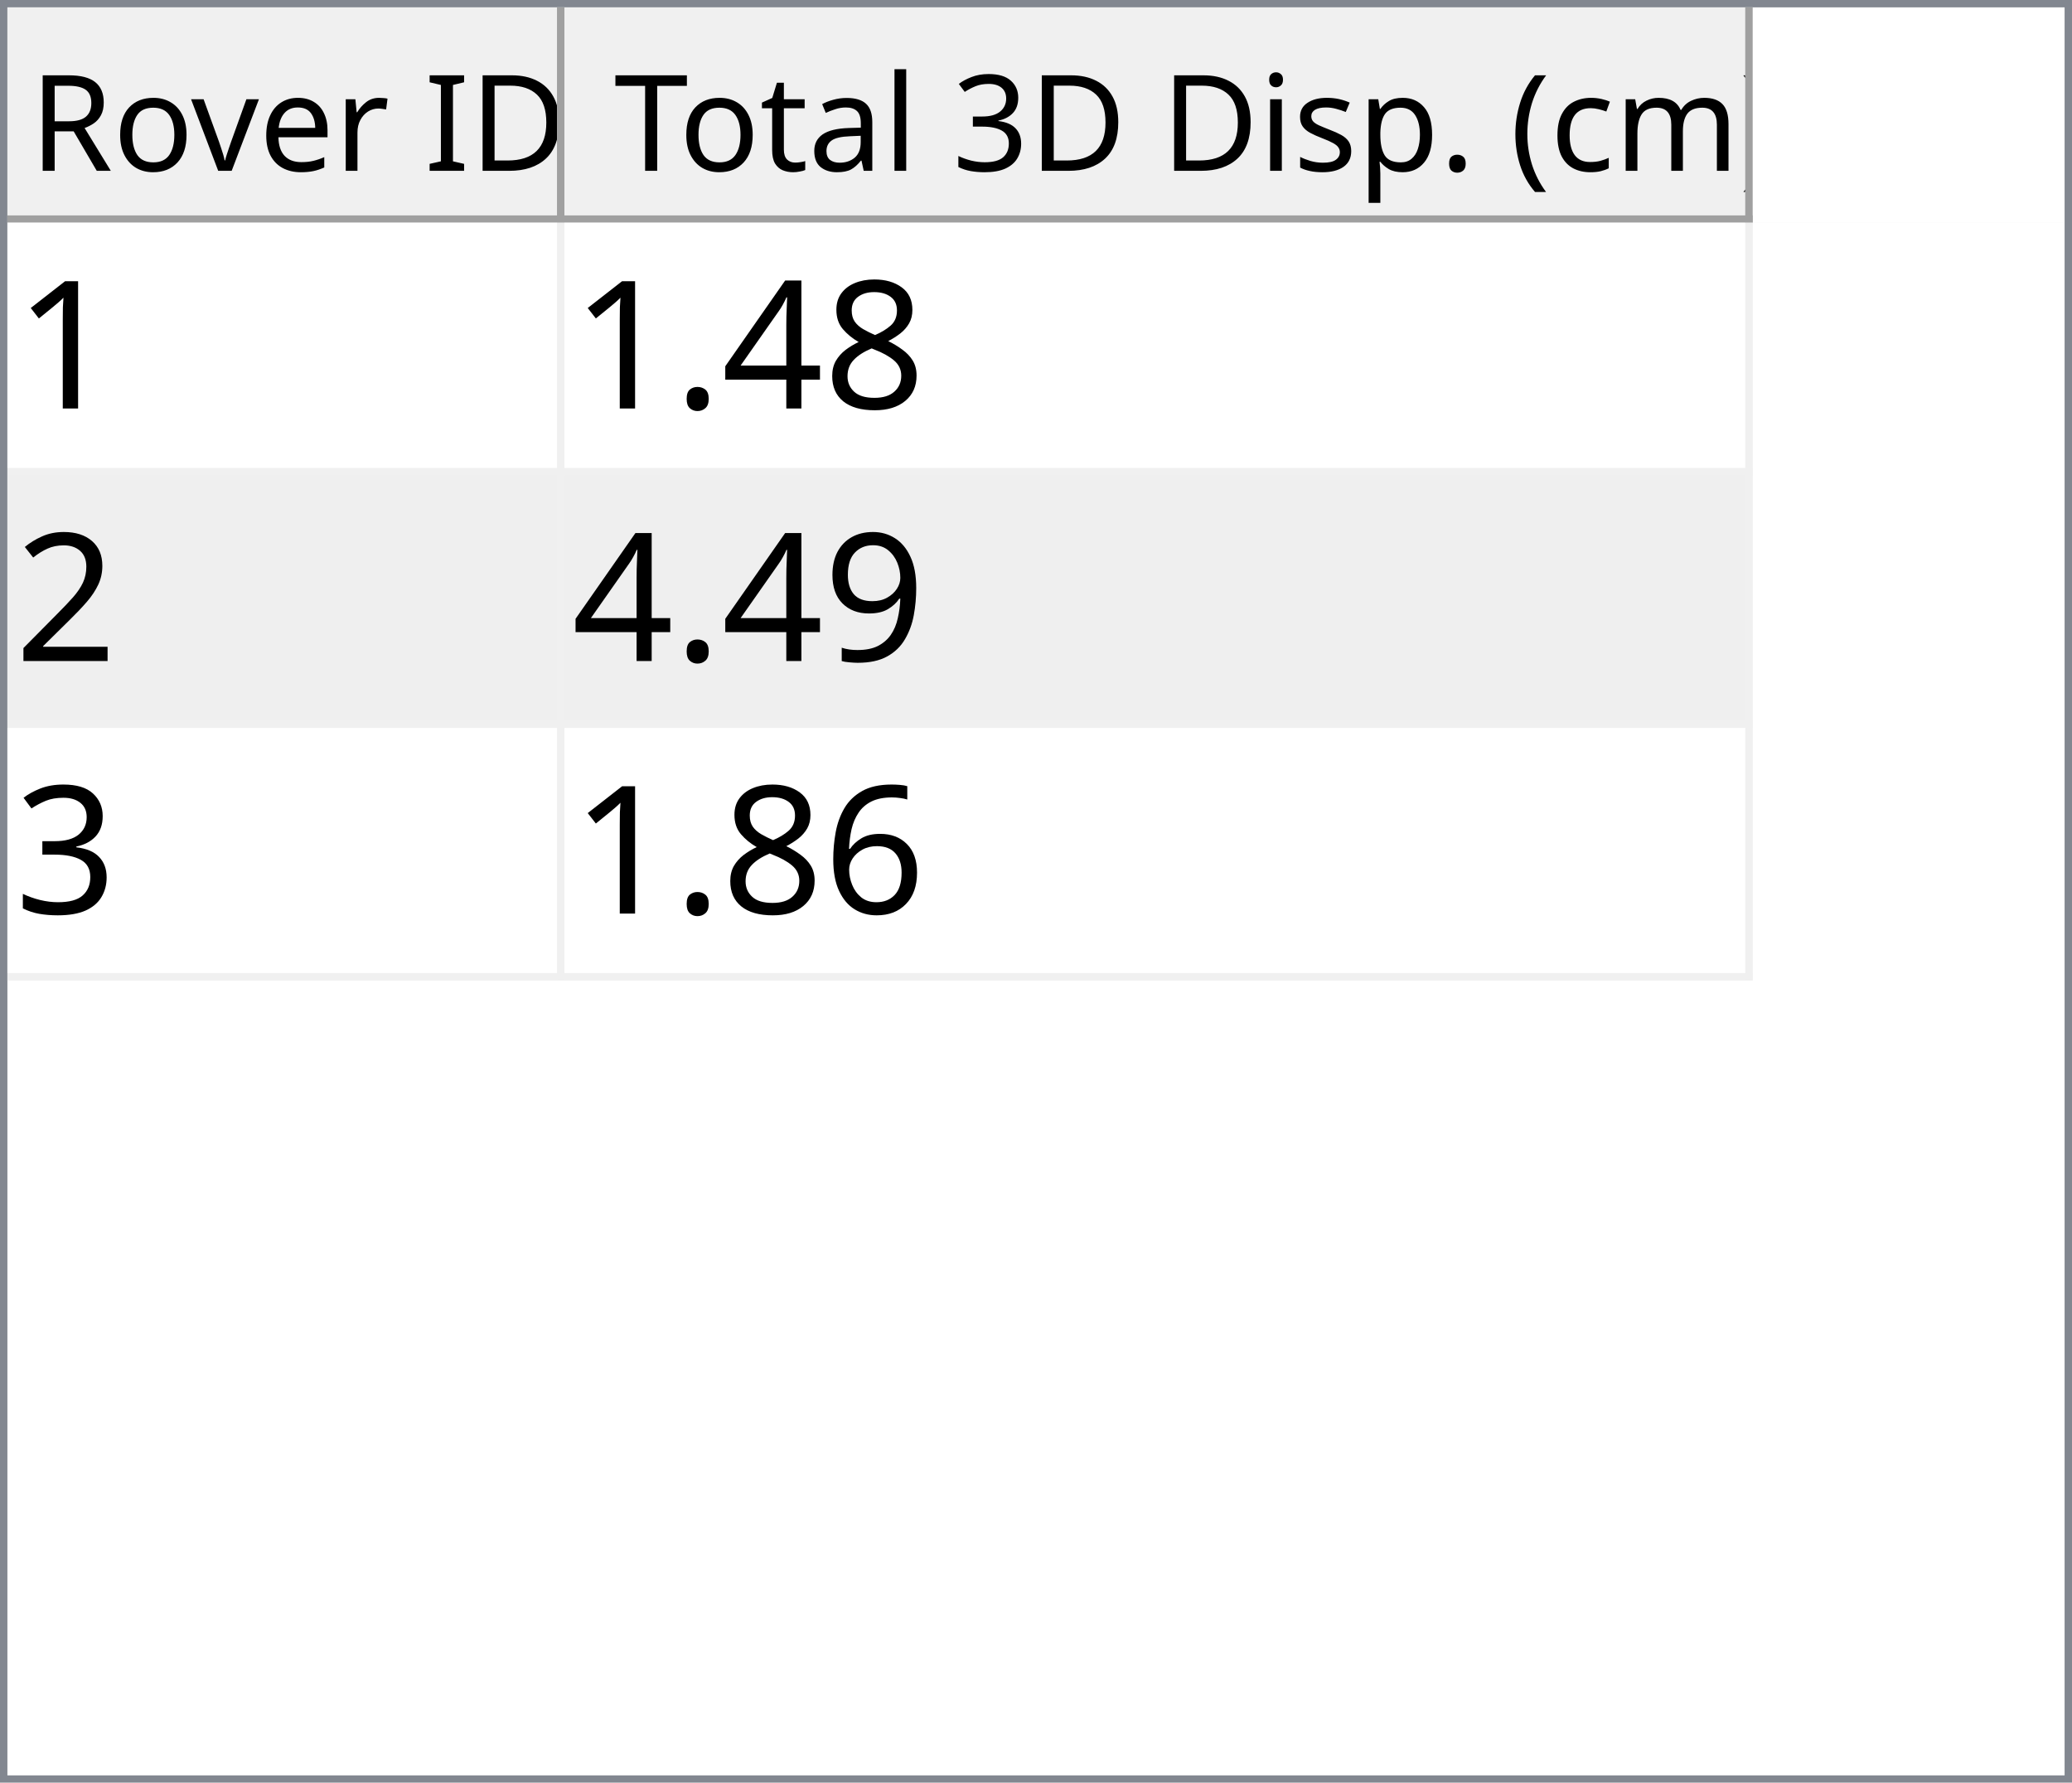
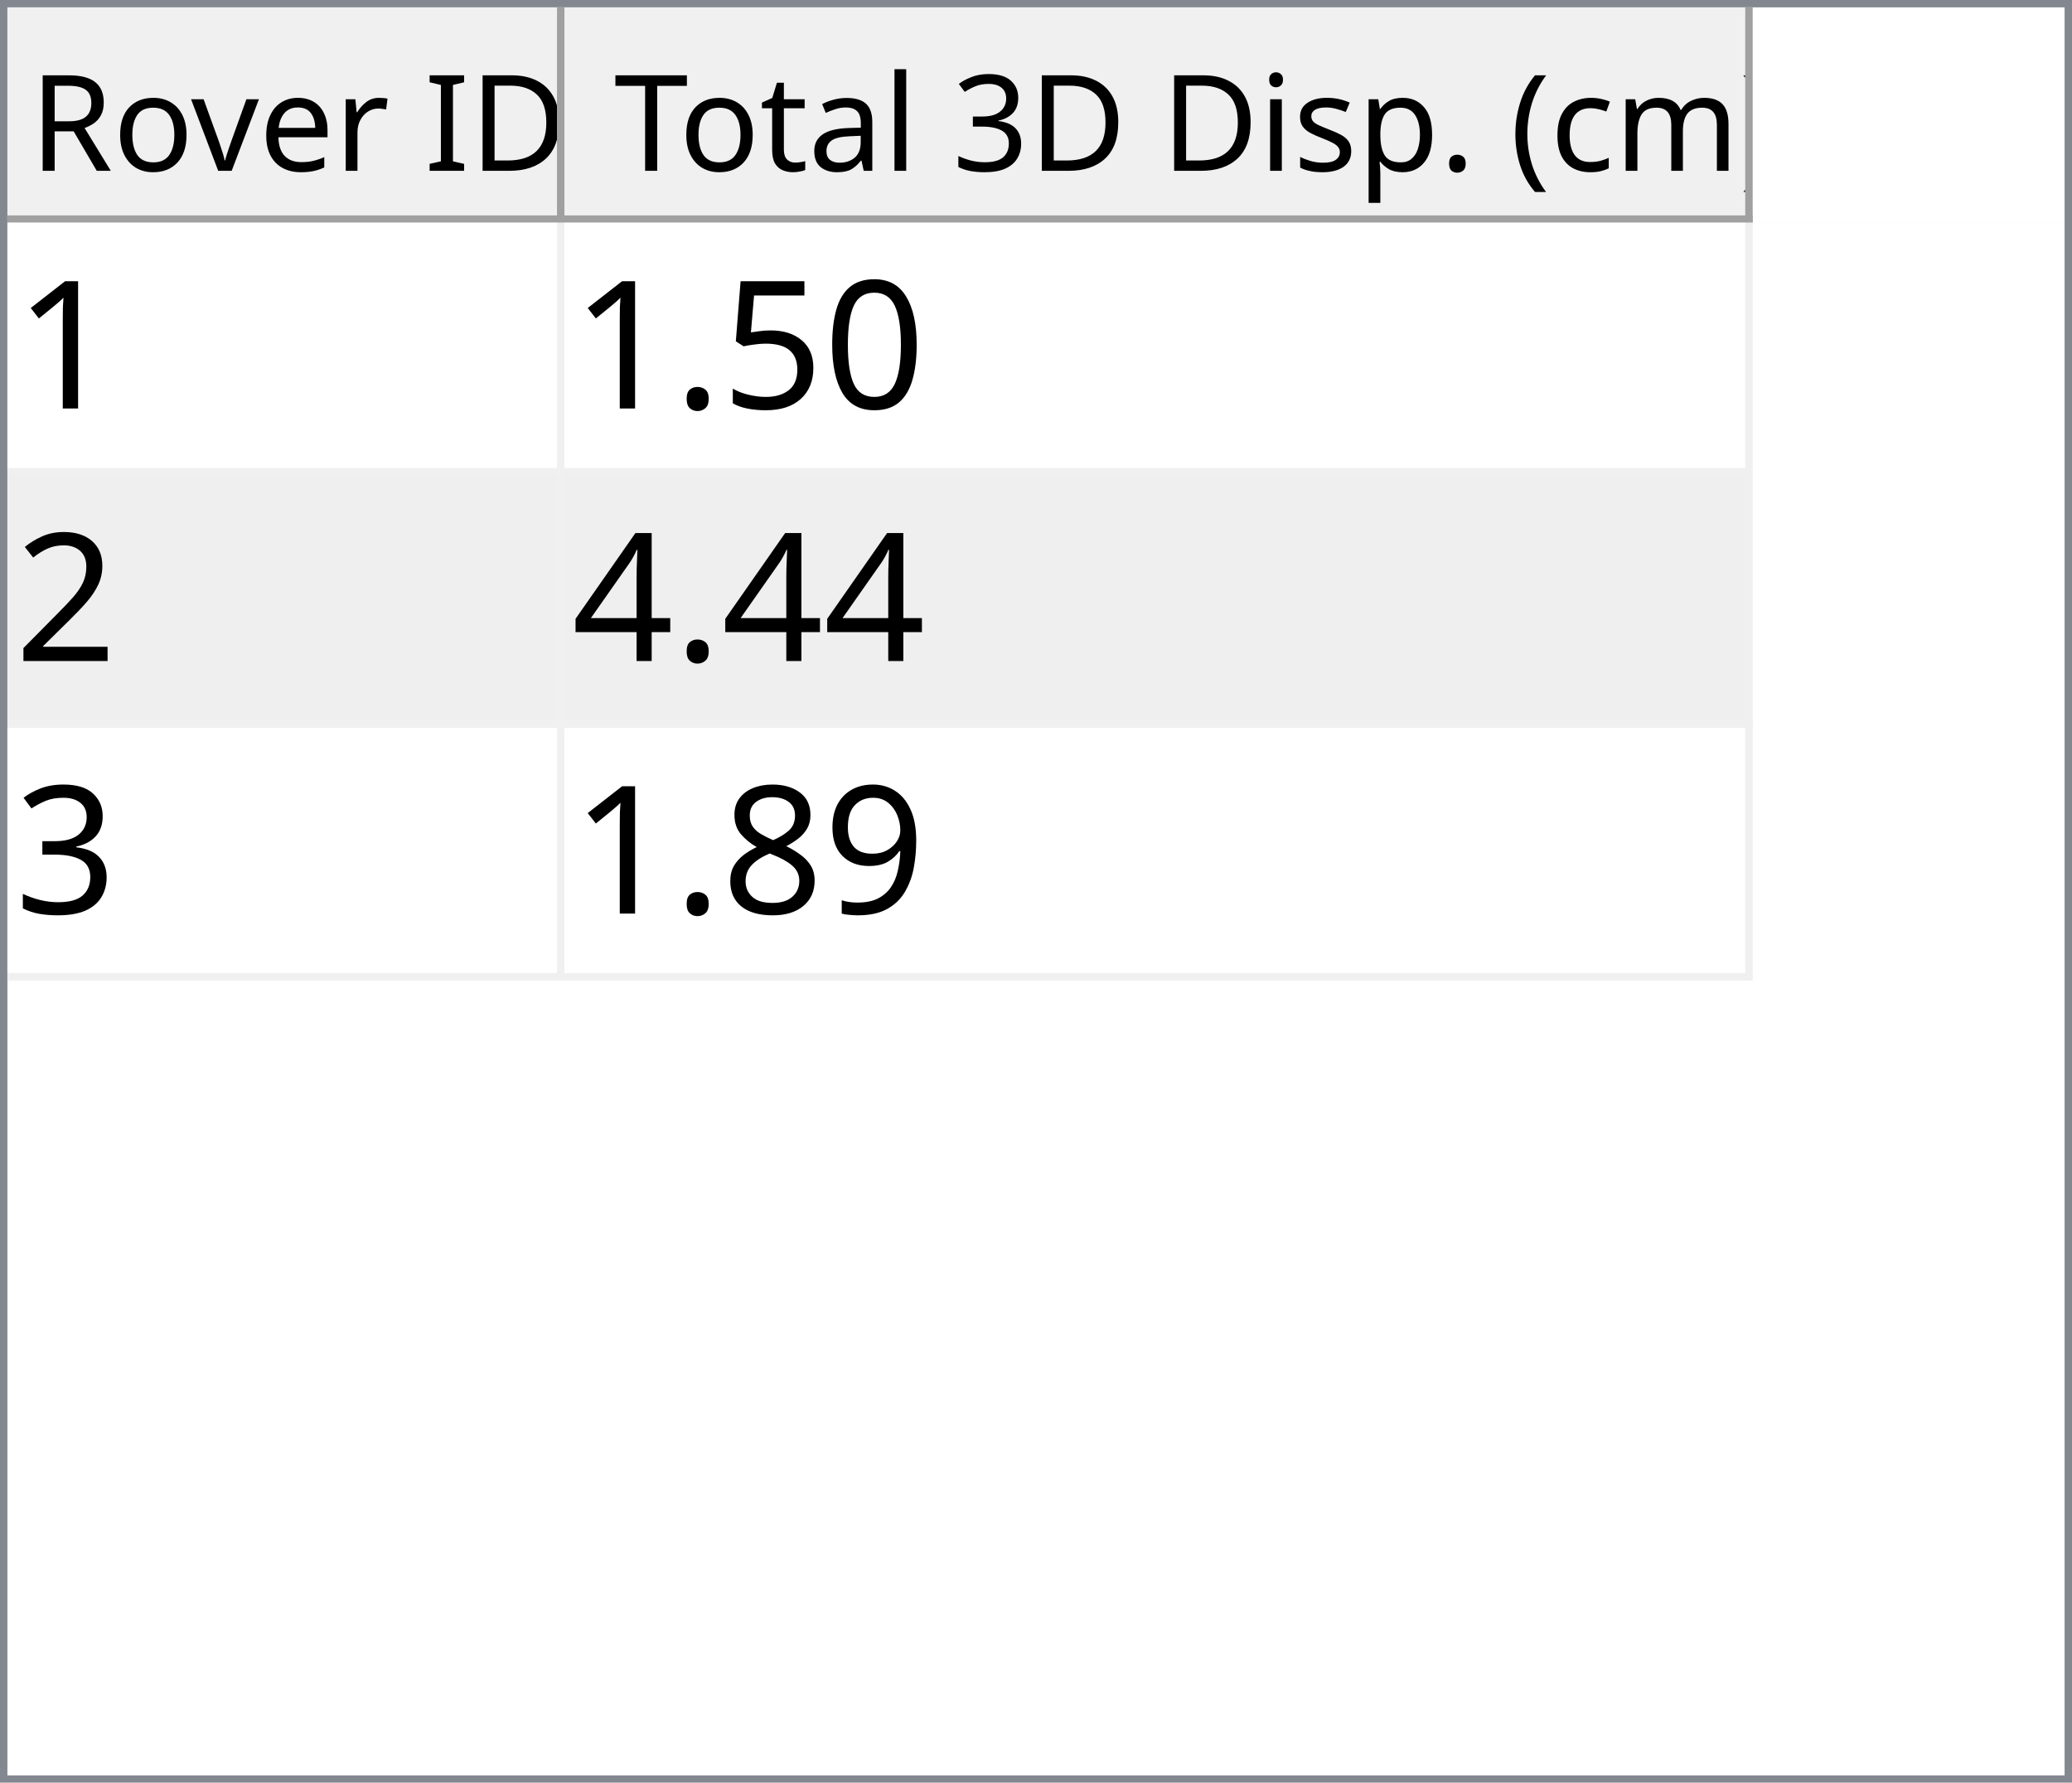
<svg xmlns="http://www.w3.org/2000/svg" style="fill-opacity:1; color-rendering:auto; color-interpolation:auto; text-rendering:auto; stroke:black; stroke-linecap:square; stroke-miterlimit:10; shape-rendering:auto; stroke-opacity:1; fill:black; stroke-dasharray:none; font-weight:normal; stroke-width:1; font-family:'Dialog'; font-style:normal; stroke-linejoin:miter; font-size:12px; stroke-dashoffset:0; image-rendering:auto;" width="279" height="240">
  <defs id="genericDefs" />
  <g>
    <defs id="defs1">
      <clipPath clipPathUnits="userSpaceOnUse" id="clipPath1">
        <path d="M0 0 L279 0 L279 240 L0 240 L0 0 Z" />
      </clipPath>
      <clipPath clipPathUnits="userSpaceOnUse" id="clipPath2">
        <path d="M0 0 L0 240 L279 240 L279 0 Z" />
      </clipPath>
      <clipPath clipPathUnits="userSpaceOnUse" id="clipPath3">
        <path d="M0 0 L0 29 L277 29 L277 0 Z" />
      </clipPath>
      <clipPath clipPathUnits="userSpaceOnUse" id="clipPath4">
        <path d="M0 0 L0 29 L75 29 L75 0 Z" />
      </clipPath>
      <clipPath clipPathUnits="userSpaceOnUse" id="clipPath5">
        <path d="M1 1 L1 28 L74 28 L74 1 Z" />
      </clipPath>
      <clipPath clipPathUnits="userSpaceOnUse" id="clipPath6">
        <path d="M0 0 L0 27 L73 27 L73 0 Z" />
      </clipPath>
      <clipPath clipPathUnits="userSpaceOnUse" id="clipPath7">
        <path d="M-0.5 -0.5 L-0.5 28.5 L74.5 28.5 L74.5 -0.5 Z" />
      </clipPath>
      <clipPath clipPathUnits="userSpaceOnUse" id="clipPath8">
        <path d="M0 0 L0 29 L160 29 L160 0 Z" />
      </clipPath>
      <clipPath clipPathUnits="userSpaceOnUse" id="clipPath9">
        <path d="M1 1 L1 28 L159 28 L159 1 Z" />
      </clipPath>
      <clipPath clipPathUnits="userSpaceOnUse" id="clipPath10">
        <path d="M0 0 L0 27 L158 27 L158 0 Z" />
      </clipPath>
      <clipPath clipPathUnits="userSpaceOnUse" id="clipPath11">
        <path d="M-0.5 -0.5 L-0.5 28.5 L159.5 28.5 L159.5 -0.5 Z" />
      </clipPath>
      <clipPath clipPathUnits="userSpaceOnUse" id="clipPath12">
        <path d="M0 0 L0 209 L277 209 L277 0 Z" />
      </clipPath>
      <clipPath clipPathUnits="userSpaceOnUse" id="clipPath13">
        <path d="M0 0 L0 102 L235 102 L235 0 Z" />
      </clipPath>
      <clipPath clipPathUnits="userSpaceOnUse" id="clipPath14">
        <path d="M-0.5 -0.5 L-0.5 101.5 L234.5 101.5 L234.5 -0.5 Z" />
      </clipPath>
      <clipPath clipPathUnits="userSpaceOnUse" id="clipPath15">
        <path d="M0 0 L0 33 L74 33 L74 0 Z" />
      </clipPath>
      <clipPath clipPathUnits="userSpaceOnUse" id="clipPath16">
        <path d="M0 0 L0 33 L159 33 L159 0 Z" />
      </clipPath>
      <font horiz-adv-x="64.551" id="font1">
        <font-face ascent="107.91" descent="25.098" units-per-em="100" style="font-style:normal; font-family:Segoe UI; font-weight:normal;" />
        <missing-glyph horiz-adv-x="64.551" d="M8.109 0 L8.109 68.266 L56.453 68.266 L56.453 0 L8.109 0 ZM15.328 7.234 L49.219 7.234 L49.219 61.031 L15.328 61.031 L15.328 7.234 Z" />
        <glyph unicode="D" horiz-adv-x="70.117" d="M9.188 0 L9.188 70.016 L28.516 70.016 Q65.531 70.016 65.531 35.891 Q65.531 19.672 55.25 9.836 Q44.969 0 27.734 0 L9.188 0 ZM17.391 62.594 L17.391 7.422 L27.828 7.422 Q41.609 7.422 49.273 14.797 Q56.938 22.172 56.938 35.688 Q56.938 62.594 28.328 62.594 L17.391 62.594 Z" />
        <glyph unicode="I" horiz-adv-x="26.611" d="M17.391 0 L9.188 0 L9.188 70.016 L17.391 70.016 L17.391 0 Z" />
        <glyph unicode=" " horiz-adv-x="27.393" d="" />
        <glyph unicode="r" horiz-adv-x="34.766" d="M34.188 41.891 Q32.078 43.5 28.125 43.5 Q23 43.5 19.555 38.672 Q16.109 33.844 16.109 25.484 L16.109 0 L8.109 0 L8.109 50 L16.109 50 L16.109 39.703 L16.312 39.703 Q18.016 44.969 21.531 47.922 Q25.047 50.875 29.391 50.875 Q32.516 50.875 34.188 50.203 L34.188 41.891 Z" />
        <glyph unicode="e" horiz-adv-x="52.295" d="M48.297 23 L12.984 23 Q13.188 14.656 17.484 10.109 Q21.781 5.562 29.297 5.562 Q37.75 5.562 44.828 11.141 L44.828 3.609 Q38.234 -1.172 27.391 -1.172 Q16.797 -1.172 10.742 5.641 Q4.688 12.453 4.688 24.812 Q4.688 36.469 11.305 43.82 Q17.922 51.172 27.734 51.172 Q37.547 51.172 42.922 44.828 Q48.297 38.484 48.297 27.203 L48.297 23 ZM40.094 29.781 Q40.047 36.719 36.75 40.578 Q33.453 44.438 27.594 44.438 Q21.922 44.438 17.969 40.383 Q14.016 36.328 13.094 29.781 L40.094 29.781 Z" />
        <glyph unicode="v" horiz-adv-x="47.9" d="M47.406 50 L27.484 0 L19.625 0 L0.688 50 L9.469 50 L22.172 13.672 Q23.578 9.672 23.922 6.688 L24.125 6.688 Q24.609 10.453 25.688 13.484 L38.969 50 L47.406 50 Z" />
        <glyph unicode="o" horiz-adv-x="58.594" d="M29 -1.172 Q17.922 -1.172 11.305 5.836 Q4.688 12.844 4.688 24.422 Q4.688 37.016 11.57 44.094 Q18.453 51.172 30.172 51.172 Q41.359 51.172 47.633 44.289 Q53.906 37.406 53.906 25.203 Q53.906 13.234 47.141 6.031 Q40.375 -1.172 29 -1.172 ZM29.594 44.438 Q21.875 44.438 17.383 39.188 Q12.891 33.938 12.891 24.703 Q12.891 15.828 17.43 10.695 Q21.969 5.562 29.594 5.562 Q37.359 5.562 41.531 10.594 Q45.703 15.625 45.703 24.906 Q45.703 34.281 41.531 39.359 Q37.359 44.438 29.594 44.438 Z" />
        <glyph unicode="R" horiz-adv-x="59.814" d="M59.375 0 L49.609 0 L37.891 19.625 Q36.281 22.359 34.766 24.289 Q33.25 26.219 31.664 27.438 Q30.078 28.656 28.25 29.219 Q26.422 29.781 24.125 29.781 L17.391 29.781 L17.391 0 L9.188 0 L9.188 70.016 L30.078 70.016 Q34.672 70.016 38.555 68.867 Q42.438 67.719 45.289 65.375 Q48.141 63.031 49.758 59.547 Q51.375 56.062 51.375 51.375 Q51.375 47.703 50.273 44.656 Q49.172 41.609 47.148 39.211 Q45.125 36.812 42.266 35.133 Q39.406 33.453 35.844 32.516 L35.844 32.328 Q37.594 31.547 38.891 30.547 Q40.188 29.547 41.359 28.18 Q42.531 26.812 43.68 25.078 Q44.828 23.344 46.234 21.047 L59.375 0 ZM17.391 62.594 L17.391 37.203 L28.516 37.203 Q31.594 37.203 34.203 38.133 Q36.812 39.062 38.719 40.797 Q40.625 42.531 41.703 45.047 Q42.781 47.562 42.781 50.688 Q42.781 56.297 39.141 59.445 Q35.5 62.594 28.609 62.594 L17.391 62.594 Z" />
        <glyph unicode=")" horiz-adv-x="30.176" d="M8.297 -15.922 L1.172 -15.922 Q16.406 2.344 16.406 26.812 Q16.406 51.469 1.078 70.016 L8.297 70.016 Q23.531 52.156 23.531 26.703 Q23.531 1.375 8.297 -15.922 Z" />
        <glyph unicode="m" horiz-adv-x="86.133" d="M79.109 0 L71.094 0 L71.094 28.719 Q71.094 37.016 68.531 40.727 Q65.969 44.438 59.906 44.438 Q54.781 44.438 51.195 39.75 Q47.609 35.062 47.609 28.516 L47.609 0 L39.594 0 L39.594 29.688 Q39.594 44.438 28.219 44.438 Q22.953 44.438 19.531 40.016 Q16.109 35.594 16.109 28.516 L16.109 0 L8.109 0 L8.109 50 L16.109 50 L16.109 42.094 L16.312 42.094 Q21.625 51.172 31.844 51.172 Q36.969 51.172 40.773 48.312 Q44.578 45.453 46 40.828 Q51.562 51.172 62.594 51.172 Q79.109 51.172 79.109 30.812 L79.109 0 Z" />
        <glyph unicode="c" horiz-adv-x="46.191" d="M42.188 2.297 Q36.422 -1.172 28.516 -1.172 Q17.828 -1.172 11.258 5.789 Q4.688 12.75 4.688 23.828 Q4.688 36.188 11.766 43.68 Q18.844 51.172 30.672 51.172 Q37.25 51.172 42.281 48.734 L42.281 40.531 Q36.719 44.438 30.375 44.438 Q22.703 44.438 17.797 38.945 Q12.891 33.453 12.891 24.516 Q12.891 15.719 17.508 10.641 Q22.125 5.562 29.891 5.562 Q36.422 5.562 42.188 9.906 L42.188 2.297 Z" />
        <glyph unicode="(" horiz-adv-x="30.176" d="M29.109 -15.922 L21.969 -15.922 Q6.844 1.375 6.844 26.703 Q6.844 52.156 21.969 70.016 L29.203 70.016 Q13.875 51.469 13.875 26.812 Q13.875 2.344 29.109 -15.922 Z" />
        <glyph unicode="." horiz-adv-x="21.68" d="M10.891 -1.078 Q8.641 -1.078 7.055 0.539 Q5.469 2.156 5.469 4.391 Q5.469 6.641 7.055 8.273 Q8.641 9.906 10.891 9.906 Q13.188 9.906 14.797 8.273 Q16.406 6.641 16.406 4.391 Q16.406 2.156 14.797 0.539 Q13.188 -1.078 10.891 -1.078 Z" />
        <glyph unicode="p" horiz-adv-x="58.789" d="M16.312 7.234 L16.109 7.234 L16.109 -23 L8.109 -23 L8.109 50 L16.109 50 L16.109 41.219 L16.312 41.219 Q22.219 51.172 33.594 51.172 Q43.266 51.172 48.688 44.461 Q54.109 37.75 54.109 26.469 Q54.109 13.922 48 6.375 Q41.891 -1.172 31.297 -1.172 Q21.578 -1.172 16.312 7.234 ZM16.109 27.391 L16.109 20.406 Q16.109 14.203 20.141 9.883 Q24.172 5.562 30.375 5.562 Q37.641 5.562 41.773 11.133 Q45.906 16.703 45.906 26.609 Q45.906 34.969 42.047 39.703 Q38.188 44.438 31.594 44.438 Q24.609 44.438 20.359 39.578 Q16.109 34.719 16.109 27.391 Z" />
        <glyph unicode="s" horiz-adv-x="42.432" d="M5.078 1.812 L5.078 10.406 Q11.625 5.562 19.484 5.562 Q30.031 5.562 30.031 12.594 Q30.031 14.594 29.125 15.992 Q28.219 17.391 26.68 18.461 Q25.141 19.531 23.07 20.383 Q21 21.234 18.609 22.172 Q15.281 23.484 12.766 24.828 Q10.25 26.172 8.57 27.859 Q6.891 29.547 6.031 31.695 Q5.172 33.844 5.172 36.719 Q5.172 40.234 6.789 42.945 Q8.406 45.656 11.086 47.484 Q13.766 49.312 17.211 50.242 Q20.656 51.172 24.312 51.172 Q30.812 51.172 35.938 48.922 L35.938 40.828 Q30.422 44.438 23.25 44.438 Q21 44.438 19.195 43.922 Q17.391 43.406 16.094 42.477 Q14.797 41.547 14.086 40.258 Q13.375 38.969 13.375 37.406 Q13.375 35.453 14.086 34.133 Q14.797 32.812 16.164 31.789 Q17.531 30.766 19.484 29.938 Q21.438 29.109 23.922 28.125 Q27.25 26.859 29.883 25.516 Q32.516 24.172 34.375 22.484 Q36.234 20.797 37.234 18.602 Q38.234 16.406 38.234 13.375 Q38.234 9.672 36.602 6.938 Q34.969 4.203 32.234 2.398 Q29.5 0.594 25.93 -0.289 Q22.359 -1.172 18.453 -1.172 Q10.75 -1.172 5.078 1.812 Z" />
        <glyph unicode="i" horiz-adv-x="24.219" d="M12.203 62.703 Q10.062 62.703 8.547 64.164 Q7.031 65.625 7.031 67.875 Q7.031 70.125 8.547 71.609 Q10.062 73.094 12.203 73.094 Q14.406 73.094 15.945 71.609 Q17.484 70.125 17.484 67.875 Q17.484 65.719 15.945 64.211 Q14.406 62.703 12.203 62.703 ZM16.109 0 L8.109 0 L8.109 50 L16.109 50 L16.109 0 Z" />
        <glyph unicode="3" horiz-adv-x="53.906" d="M46.531 19.828 Q46.531 15.094 44.75 11.211 Q42.969 7.328 39.719 4.57 Q36.469 1.812 31.93 0.297 Q27.391 -1.219 21.922 -1.219 Q11.922 -1.219 6 2.594 L6 11.188 Q13.094 5.609 22.219 5.609 Q25.875 5.609 28.828 6.539 Q31.781 7.469 33.906 9.227 Q36.031 10.984 37.18 13.477 Q38.328 15.969 38.328 19.094 Q38.328 32.812 18.797 32.812 L12.984 32.812 L12.984 39.594 L18.5 39.594 Q35.797 39.594 35.797 52.484 Q35.797 64.406 22.609 64.406 Q15.188 64.406 8.688 59.422 L8.688 67.188 Q15.375 71.188 24.609 71.188 Q29 71.188 32.57 69.969 Q36.141 68.75 38.68 66.555 Q41.219 64.359 42.609 61.281 Q44 58.203 44 54.5 Q44 40.672 30.031 36.719 L30.031 36.531 Q33.594 36.141 36.625 34.797 Q39.656 33.453 41.852 31.305 Q44.047 29.156 45.289 26.25 Q46.531 23.344 46.531 19.828 Z" />
        <glyph unicode="l" horiz-adv-x="24.219" d="M16.109 0 L8.109 0 L8.109 74.031 L16.109 74.031 L16.109 0 Z" />
        <glyph unicode="a" horiz-adv-x="50.879" d="M43.891 0 L35.891 0 L35.891 7.812 L35.688 7.812 Q30.469 -1.172 20.312 -1.172 Q12.844 -1.172 8.617 2.781 Q4.391 6.734 4.391 13.281 Q4.391 27.297 20.906 29.594 L35.891 31.688 Q35.891 44.438 25.594 44.438 Q16.547 44.438 9.281 38.281 L9.281 46.484 Q16.656 51.172 26.266 51.172 Q43.891 51.172 43.891 32.516 L43.891 0 ZM35.891 25.297 L23.828 23.641 Q18.266 22.859 15.43 20.875 Q12.594 18.891 12.594 13.875 Q12.594 10.203 15.211 7.883 Q17.828 5.562 22.172 5.562 Q28.125 5.562 32.008 9.742 Q35.891 13.922 35.891 20.312 L35.891 25.297 Z" />
        <glyph unicode="t" horiz-adv-x="33.887" d="M31.297 0.484 Q28.469 -1.078 23.828 -1.078 Q10.688 -1.078 10.688 13.578 L10.688 43.172 L2.094 43.172 L2.094 50 L10.688 50 L10.688 62.203 L18.703 64.797 L18.703 50 L31.297 50 L31.297 43.172 L18.703 43.172 L18.703 14.984 Q18.703 9.969 20.414 7.82 Q22.125 5.672 26.078 5.672 Q29.109 5.672 31.297 7.328 L31.297 0.484 Z" />
        <glyph unicode="T" horiz-adv-x="52.393" d="M50.594 62.594 L30.375 62.594 L30.375 0 L22.172 0 L22.172 62.594 L2 62.594 L2 70.016 L50.594 70.016 L50.594 62.594 Z" />
      </font>
      <font horiz-adv-x="75.0" id="font2">
        <font-face ascent="100.537" descent="21.973" units-per-em="100" style="font-style:normal; font-family:sans-serif; font-weight:normal;" />
        <missing-glyph horiz-adv-x="75.0" d="M12.5 0 L12.5 62.5 L62.5 62.5 L62.5 0 L12.5 0 ZM14.062 1.562 L60.938 1.562 L60.938 60.938 L14.062 60.938 L14.062 1.562 Z" />
        <glyph unicode="1" horiz-adv-x="55.615" d="M37.25 0 L28.469 0 L28.469 56 Q25.297 52.984 20.141 49.953 Q14.984 46.922 10.891 45.406 L10.891 53.906 Q18.266 57.375 23.781 62.305 Q29.297 67.234 31.594 71.875 L37.25 71.875 L37.25 0 Z" />
-         <glyph unicode="8" horiz-adv-x="55.615" d="M17.672 38.812 Q12.203 40.828 9.57 44.539 Q6.938 48.25 6.938 53.422 Q6.938 61.234 12.555 66.555 Q18.172 71.875 27.484 71.875 Q36.859 71.875 42.578 66.43 Q48.297 60.984 48.297 53.172 Q48.297 48.188 45.68 44.508 Q43.062 40.828 37.75 38.812 Q44.344 36.672 47.781 31.883 Q51.219 27.094 51.219 20.453 Q51.219 11.281 44.727 5.031 Q38.234 -1.219 27.641 -1.219 Q17.047 -1.219 10.547 5.055 Q4.047 11.328 4.047 20.703 Q4.047 27.688 7.594 32.398 Q11.141 37.109 17.672 38.812 ZM15.922 53.719 Q15.922 48.641 19.195 45.414 Q22.469 42.188 27.688 42.188 Q32.766 42.188 36.016 45.383 Q39.266 48.578 39.266 53.219 Q39.266 58.062 35.914 61.359 Q32.562 64.656 27.594 64.656 Q22.562 64.656 19.242 61.43 Q15.922 58.203 15.922 53.719 ZM13.094 20.656 Q13.094 16.891 14.875 13.375 Q16.656 9.859 20.172 7.93 Q23.688 6 27.734 6 Q34.031 6 38.133 10.055 Q42.234 14.109 42.234 20.359 Q42.234 26.703 38.016 30.859 Q33.797 35.016 27.438 35.016 Q21.234 35.016 17.164 30.914 Q13.094 26.812 13.094 20.656 Z" />
-         <glyph unicode="4" horiz-adv-x="55.615" d="M32.328 0 L32.328 17.141 L1.266 17.141 L1.266 25.203 L33.938 71.578 L41.109 71.578 L41.109 25.203 L50.781 25.203 L50.781 17.141 L41.109 17.141 L41.109 0 L32.328 0 ZM32.328 25.203 L32.328 57.469 L9.906 25.203 L32.328 25.203 Z" />
+         <glyph unicode="0" horiz-adv-x="55.615" d="M4.156 35.297 Q4.156 48 6.766 55.742 Q9.375 63.484 14.523 67.68 Q19.672 71.875 27.484 71.875 Q33.25 71.875 37.594 69.555 Q41.938 67.234 44.773 62.867 Q47.609 58.5 49.219 52.227 Q50.828 45.953 50.828 35.297 Q50.828 22.703 48.242 14.969 Q45.656 7.234 40.508 3.008 Q35.359 -1.219 27.484 -1.219 Q17.141 -1.219 11.234 6.203 Q4.156 15.141 4.156 35.297 ZM13.188 35.297 Q13.188 17.672 17.312 11.836 Q21.438 6 27.484 6 Q33.547 6 37.672 11.859 Q41.797 17.719 41.797 35.297 Q41.797 52.984 37.672 58.789 Q33.547 64.594 27.391 64.594 Q21.344 64.594 17.719 59.469 Q13.188 52.938 13.188 35.297 Z" />
+         <glyph unicode="5" horiz-adv-x="55.615" d="M4.156 18.75 L13.375 19.531 Q14.406 12.797 18.141 9.398 Q21.875 6 27.156 6 Q33.5 6 37.891 10.789 Q42.281 15.578 42.281 23.484 Q42.281 31 38.062 35.352 Q33.844 39.703 27 39.703 Q22.75 39.703 19.336 37.773 Q15.922 35.844 13.969 32.766 L5.719 33.844 L12.641 70.609 L48.25 70.609 L48.25 62.203 L19.672 62.203 L15.828 42.969 Q22.266 47.469 29.344 47.469 Q38.719 47.469 45.164 40.969 Q51.609 34.469 51.609 24.266 Q51.609 14.547 45.953 7.469 Q39.062 -1.219 27.156 -1.219 Q17.391 -1.219 11.211 4.25 Q5.031 9.719 4.156 18.75 Z" />
        <glyph unicode="." horiz-adv-x="27.783" d="M9.078 0 L9.078 10.016 L19.094 10.016 L19.094 0 L9.078 0 Z" />
        <glyph unicode="2" horiz-adv-x="55.615" d="M50.344 8.453 L50.344 0 L3.031 0 Q2.938 3.172 4.047 6.109 Q5.859 10.938 9.836 15.625 Q13.812 20.312 21.344 26.469 Q33.016 36.031 37.117 41.625 Q41.219 47.219 41.219 52.203 Q41.219 57.422 37.477 61.008 Q33.734 64.594 27.734 64.594 Q21.391 64.594 17.578 60.789 Q13.766 56.984 13.719 50.25 L4.688 51.172 Q5.609 61.281 11.664 66.578 Q17.719 71.875 27.938 71.875 Q38.234 71.875 44.242 66.164 Q50.25 60.453 50.25 52 Q50.25 47.703 48.492 43.555 Q46.734 39.406 42.656 34.812 Q38.578 30.219 29.109 22.219 Q21.188 15.578 18.945 13.211 Q16.703 10.844 15.234 8.453 L50.344 8.453 Z" />
+         <glyph unicode="4" horiz-adv-x="55.615" d="M32.328 0 L32.328 17.141 L1.266 17.141 L1.266 25.203 L33.938 71.578 L41.109 71.578 L41.109 25.203 L50.781 25.203 L50.781 17.141 L41.109 17.141 L41.109 0 L32.328 0 ZM32.328 25.203 L32.328 57.469 L9.906 25.203 L32.328 25.203 Z" />
+         <glyph unicode="3" horiz-adv-x="55.615" d="M4.203 18.891 L12.984 20.062 Q14.5 12.594 18.141 9.297 Q21.781 6 27 6 Q33.203 6 37.477 10.297 Q41.75 14.594 41.75 20.953 Q41.75 27 37.797 30.93 Q33.844 34.859 27.734 34.859 Q25.25 34.859 21.531 33.891 L22.516 41.609 Q23.391 41.5 23.922 41.5 Q29.547 41.5 34.039 44.43 Q38.531 47.359 38.531 53.469 Q38.531 58.297 35.258 61.477 Q31.984 64.656 26.812 64.656 Q21.688 64.656 18.266 61.43 Q14.844 58.203 13.875 51.766 L5.078 53.328 Q6.688 62.156 12.398 67.016 Q18.109 71.875 26.609 71.875 Q32.469 71.875 37.398 69.359 Q42.328 66.844 44.945 62.5 Q47.562 58.156 47.562 53.266 Q47.562 48.641 45.07 44.828 Q42.578 41.016 37.703 38.766 Q44.047 37.312 47.562 32.695 Q51.078 28.078 51.078 21.141 Q51.078 11.766 44.242 5.25 Q37.406 -1.266 26.953 -1.266 Q17.531 -1.266 11.305 4.352 Q5.078 9.969 4.203 18.891 Z" />
        <glyph unicode="9" horiz-adv-x="55.615" d="M5.469 16.547 L13.922 17.328 Q14.984 11.375 18.016 8.688 Q21.047 6 25.781 6 Q29.828 6 32.883 7.859 Q35.938 9.719 37.891 12.82 Q39.844 15.922 41.164 21.195 Q42.484 26.469 42.484 31.938 Q42.484 32.516 42.438 33.688 Q39.797 29.5 35.234 26.883 Q30.672 24.266 25.344 24.266 Q16.453 24.266 10.305 30.711 Q4.156 37.156 4.156 47.703 Q4.156 58.594 10.578 65.234 Q17 71.875 26.656 71.875 Q33.641 71.875 39.43 68.117 Q45.219 64.359 48.219 57.398 Q51.219 50.438 51.219 37.25 Q51.219 23.531 48.242 15.406 Q45.266 7.281 39.383 3.031 Q33.5 -1.219 25.594 -1.219 Q17.188 -1.219 11.867 3.445 Q6.547 8.109 5.469 16.547 ZM41.453 48.141 Q41.453 55.719 37.43 60.156 Q33.406 64.594 27.734 64.594 Q21.875 64.594 17.531 59.812 Q13.188 55.031 13.188 47.406 Q13.188 40.578 17.312 36.305 Q21.438 32.031 27.484 32.031 Q33.594 32.031 37.523 36.305 Q41.453 40.578 41.453 48.141 Z" />
-         <glyph unicode="3" horiz-adv-x="55.615" d="M4.203 18.891 L12.984 20.062 Q14.5 12.594 18.141 9.297 Q21.781 6 27 6 Q33.203 6 37.477 10.297 Q41.75 14.594 41.75 20.953 Q41.75 27 37.797 30.93 Q33.844 34.859 27.734 34.859 Q25.25 34.859 21.531 33.891 L22.516 41.609 Q23.391 41.5 23.922 41.5 Q29.547 41.5 34.039 44.43 Q38.531 47.359 38.531 53.469 Q38.531 58.297 35.258 61.477 Q31.984 64.656 26.812 64.656 Q21.688 64.656 18.266 61.43 Q14.844 58.203 13.875 51.766 L5.078 53.328 Q6.688 62.156 12.398 67.016 Q18.109 71.875 26.609 71.875 Q32.469 71.875 37.398 69.359 Q42.328 66.844 44.945 62.5 Q47.562 58.156 47.562 53.266 Q47.562 48.641 45.07 44.828 Q42.578 41.016 37.703 38.766 Q44.047 37.312 47.562 32.695 Q51.078 28.078 51.078 21.141 Q51.078 11.766 44.242 5.25 Q37.406 -1.266 26.953 -1.266 Q17.531 -1.266 11.305 4.352 Q5.078 9.969 4.203 18.891 Z" />
-         <glyph unicode="6" horiz-adv-x="55.615" d="M49.75 54.047 L41.016 53.375 Q39.844 58.547 37.703 60.891 Q34.125 64.656 28.906 64.656 Q24.703 64.656 21.531 62.312 Q17.391 59.281 14.992 53.469 Q12.594 47.656 12.5 36.922 Q15.672 41.75 20.266 44.094 Q24.859 46.438 29.891 46.438 Q38.672 46.438 44.852 39.969 Q51.031 33.5 51.031 23.25 Q51.031 16.5 48.125 10.719 Q45.219 4.938 40.141 1.859 Q35.062 -1.219 28.609 -1.219 Q17.625 -1.219 10.695 6.859 Q3.766 14.938 3.766 33.5 Q3.766 54.25 11.422 63.672 Q18.109 71.875 29.438 71.875 Q37.891 71.875 43.289 67.141 Q48.688 62.406 49.75 54.047 ZM13.875 23.188 Q13.875 18.656 15.797 14.508 Q17.719 10.359 21.188 8.18 Q24.656 6 28.469 6 Q34.031 6 38.039 10.492 Q42.047 14.984 42.047 22.703 Q42.047 30.125 38.086 34.398 Q34.125 38.672 28.125 38.672 Q22.172 38.672 18.023 34.398 Q13.875 30.125 13.875 23.188 Z" />
+         <glyph unicode="8" horiz-adv-x="55.615" d="M17.672 38.812 Q12.203 40.828 9.57 44.539 Q6.938 48.25 6.938 53.422 Q6.938 61.234 12.555 66.555 Q18.172 71.875 27.484 71.875 Q36.859 71.875 42.578 66.43 Q48.297 60.984 48.297 53.172 Q48.297 48.188 45.68 44.508 Q43.062 40.828 37.75 38.812 Q44.344 36.672 47.781 31.883 Q51.219 27.094 51.219 20.453 Q51.219 11.281 44.727 5.031 Q38.234 -1.219 27.641 -1.219 Q17.047 -1.219 10.547 5.055 Q4.047 11.328 4.047 20.703 Q4.047 27.688 7.594 32.398 Q11.141 37.109 17.672 38.812 ZM15.922 53.719 Q15.922 48.641 19.195 45.414 Q22.469 42.188 27.688 42.188 Q32.766 42.188 36.016 45.383 Q39.266 48.578 39.266 53.219 Q39.266 58.062 35.914 61.359 Q32.562 64.656 27.594 64.656 Q22.562 64.656 19.242 61.43 Q15.922 58.203 15.922 53.719 ZM13.094 20.656 Q13.094 16.891 14.875 13.375 Q16.656 9.859 20.172 7.93 Q23.688 6 27.734 6 Q34.031 6 38.133 10.055 Q42.234 14.109 42.234 20.359 Q42.234 26.703 38.016 30.859 Q33.797 35.016 27.438 35.016 Q21.234 35.016 17.164 30.914 Q13.094 26.812 13.094 20.656 Z" />
      </font>
    </defs>
    <g style="fill:white; stroke:white;">
      <rect x="0" y="0" width="279" style="clip-path:url(#clipPath1); stroke:none;" height="240" />
    </g>
    <g style="fill:white; text-rendering:optimizeSpeed; color-rendering:optimizeSpeed; image-rendering:optimizeSpeed; shape-rendering:crispEdges; stroke:white; color-interpolation:sRGB;">
      <rect x="0" width="279" height="240" y="0" style="stroke:none;" />
      <path style="stroke:none;" d="M0 240 L279 240 L279 0 L0 0 Z" />
    </g>
    <g style="fill:rgb(240,240,240); font-size:18px; font-family:'Segoe UI'; stroke:rgb(240,240,240);">
      <rect x="0" y="0" width="279" style="clip-path:url(#clipPath2); stroke:none;" height="240" />
    </g>
    <g style="fill:rgb(130,135,144); font-size:18px; font-family:'Segoe UI'; stroke:rgb(130,135,144);">
      <path d="M0 0 L279 0 L279 240 L0 240 L0 0 ZM1 1 L278 1 L278 239 L1 239 L1 1 Z" style="fill-rule:evenodd; clip-path:url(#clipPath2); stroke:none;" />
    </g>
    <g style="fill:white; font-size:18px; font-family:'Segoe UI'; stroke:white;" transform="translate(1,1)">
      <rect x="0" y="0" width="277" style="clip-path:url(#clipPath3); stroke:none;" height="29" />
    </g>
    <g style="fill:rgb(240,240,240); font-size:18px; font-family:'Segoe UI'; stroke:rgb(240,240,240);" transform="translate(1,1)">
      <rect x="0" y="0" width="75" style="clip-path:url(#clipPath4); stroke:none;" height="29" />
    </g>
    <g style="font-family:'Segoe UI'; font-size:18px;" transform="translate(2,2)">
      <text x="2" xml:space="preserve" y="21" style="clip-path:url(#clipPath6); stroke:none;">Rover ID</text>
    </g>
    <g transform="translate(1.5,1.5)" style="fill:rgb(160,160,160); font-size:18px; font-family:'Segoe UI'; stroke:rgb(160,160,160); stroke-linejoin:bevel;">
      <line x1="74" x2="74" y1="0" style="fill:none; clip-path:url(#clipPath7);" y2="28" />
    </g>
    <g transform="matrix(1,0,0,1,1,1) translate(0.5,0.5)" style="fill:rgb(160,160,160); font-size:18px; font-family:'Segoe UI'; stroke:rgb(160,160,160); stroke-linejoin:bevel;">
      <line x1="0" x2="74" y1="28" style="fill:none; clip-path:url(#clipPath7);" y2="28" />
    </g>
    <g style="fill:rgb(240,240,240); font-size:18px; font-family:'Segoe UI'; stroke:rgb(240,240,240);" transform="translate(76,1)">
      <rect x="0" y="0" width="160" style="clip-path:url(#clipPath8); stroke:none;" height="29" />
    </g>
    <g style="font-family:'Segoe UI'; font-size:18px;" transform="translate(77,2)">
      <text x="1" xml:space="preserve" y="21" style="clip-path:url(#clipPath10); stroke:none;"> Total 3D Disp. (cm)</text>
    </g>
    <g transform="translate(76.5,1.5)" style="fill:rgb(160,160,160); font-size:18px; font-family:'Segoe UI'; stroke:rgb(160,160,160); stroke-linejoin:bevel;">
      <line x1="159" x2="159" y1="0" style="fill:none; clip-path:url(#clipPath11);" y2="28" />
    </g>
    <g transform="matrix(1,0,0,1,76,1) translate(0.5,0.5)" style="fill:rgb(160,160,160); font-size:18px; font-family:'Segoe UI'; stroke:rgb(160,160,160); stroke-linejoin:bevel;">
      <line x1="0" x2="159" y1="28" style="fill:none; clip-path:url(#clipPath11);" y2="28" />
    </g>
    <g style="fill:white; font-size:18px; font-family:'Segoe UI'; stroke:white;" transform="translate(1,30)">
      <rect x="0" y="0" width="277" style="clip-path:url(#clipPath12); stroke:none;" height="209" />
    </g>
    <g style="fill:rgb(240,240,240); font-size:24px; font-family:sans-serif; stroke:rgb(240,240,240);" transform="translate(1,30)">
      <rect x="0" y="0" width="235" style="clip-path:url(#clipPath13); stroke:none;" height="102" />
      <line transform="translate(0.5,0.5)" x1="0" x2="234" y1="33" style="clip-path:url(#clipPath14); fill:none; stroke-linejoin:bevel;" y2="33" />
    </g>
    <g transform="matrix(1,0,0,1,1,30) translate(0.5,0.5)" style="fill:rgb(240,240,240); font-size:24px; font-family:sans-serif; stroke:rgb(240,240,240); stroke-linejoin:bevel;">
      <line x1="0" x2="234" y1="67" style="fill:none; clip-path:url(#clipPath14);" y2="67" />
    </g>
    <g transform="matrix(1,0,0,1,1,30) translate(0.5,0.5)" style="fill:rgb(240,240,240); font-size:24px; font-family:sans-serif; stroke:rgb(240,240,240); stroke-linejoin:bevel;">
      <line x1="0" x2="234" y1="101" style="fill:none; clip-path:url(#clipPath14);" y2="101" />
    </g>
    <g transform="matrix(1,0,0,1,1,30) translate(0.5,0.5)" style="fill:rgb(240,240,240); font-size:24px; font-family:sans-serif; stroke:rgb(240,240,240); stroke-linejoin:bevel;">
      <line x1="74" x2="74" y1="0" style="fill:none; clip-path:url(#clipPath14);" y2="101" />
    </g>
    <g transform="matrix(1,0,0,1,1,30) translate(0.5,0.5)" style="fill:rgb(240,240,240); font-size:24px; font-family:sans-serif; stroke:rgb(240,240,240); stroke-linejoin:bevel;">
      <line x1="234" x2="234" y1="0" style="fill:none; clip-path:url(#clipPath14);" y2="101" />
    </g>
    <g style="fill:white; font-size:24px; font-family:sans-serif; stroke:white;" transform="matrix(1,0,0,1,1,30)">
      <rect x="0" y="0" width="74" style="clip-path:url(#clipPath15); stroke:none;" height="33" />
      <text x="1" y="25" style="fill:black; clip-path:url(#clipPath15); stroke:none;" xml:space="preserve">1</text>
    </g>
    <g style="fill:white; font-size:24px; font-family:sans-serif; stroke:white;" transform="matrix(1,0,0,1,1,30) translate(75,0)">
      <rect x="0" y="0" width="159" style="clip-path:url(#clipPath16); stroke:none;" height="33" />
-       <text x="1" y="25" style="fill:black; clip-path:url(#clipPath16); stroke:none;" xml:space="preserve">1.48</text>
+       <text x="1" y="25" style="fill:black; clip-path:url(#clipPath16); stroke:none;" xml:space="preserve">1.50</text>
    </g>
    <g style="fill:rgb(239,239,239); font-size:24px; font-family:sans-serif; stroke:rgb(239,239,239);" transform="matrix(1,0,0,1,1,30) translate(0,34)">
      <rect x="0" y="0" width="74" style="clip-path:url(#clipPath15); stroke:none;" height="33" />
      <text x="1" y="25" style="fill:black; clip-path:url(#clipPath15); stroke:none;" xml:space="preserve">2</text>
    </g>
    <g style="fill:rgb(239,239,239); font-size:24px; font-family:sans-serif; stroke:rgb(239,239,239);" transform="matrix(1,0,0,1,1,30) translate(75,34)">
      <rect x="0" y="0" width="159" style="clip-path:url(#clipPath16); stroke:none;" height="33" />
-       <text x="1" y="25" style="fill:black; clip-path:url(#clipPath16); stroke:none;" xml:space="preserve">4.49</text>
+       <text x="1" y="25" style="fill:black; clip-path:url(#clipPath16); stroke:none;" xml:space="preserve">4.44</text>
    </g>
    <g style="fill:white; font-size:24px; font-family:sans-serif; stroke:white;" transform="matrix(1,0,0,1,1,30) translate(0,68)">
      <rect x="0" y="0" width="74" style="clip-path:url(#clipPath15); stroke:none;" height="33" />
      <text x="1" y="25" style="fill:black; clip-path:url(#clipPath15); stroke:none;" xml:space="preserve">3</text>
    </g>
    <g style="fill:white; font-size:24px; font-family:sans-serif; stroke:white;" transform="matrix(1,0,0,1,1,30) translate(75,68)">
      <rect x="0" y="0" width="159" style="clip-path:url(#clipPath16); stroke:none;" height="33" />
-       <text x="1" y="25" style="fill:black; clip-path:url(#clipPath16); stroke:none;" xml:space="preserve">1.86</text>
+       <text x="1" y="25" style="fill:black; clip-path:url(#clipPath16); stroke:none;" xml:space="preserve">1.89</text>
    </g>
  </g>
</svg>
